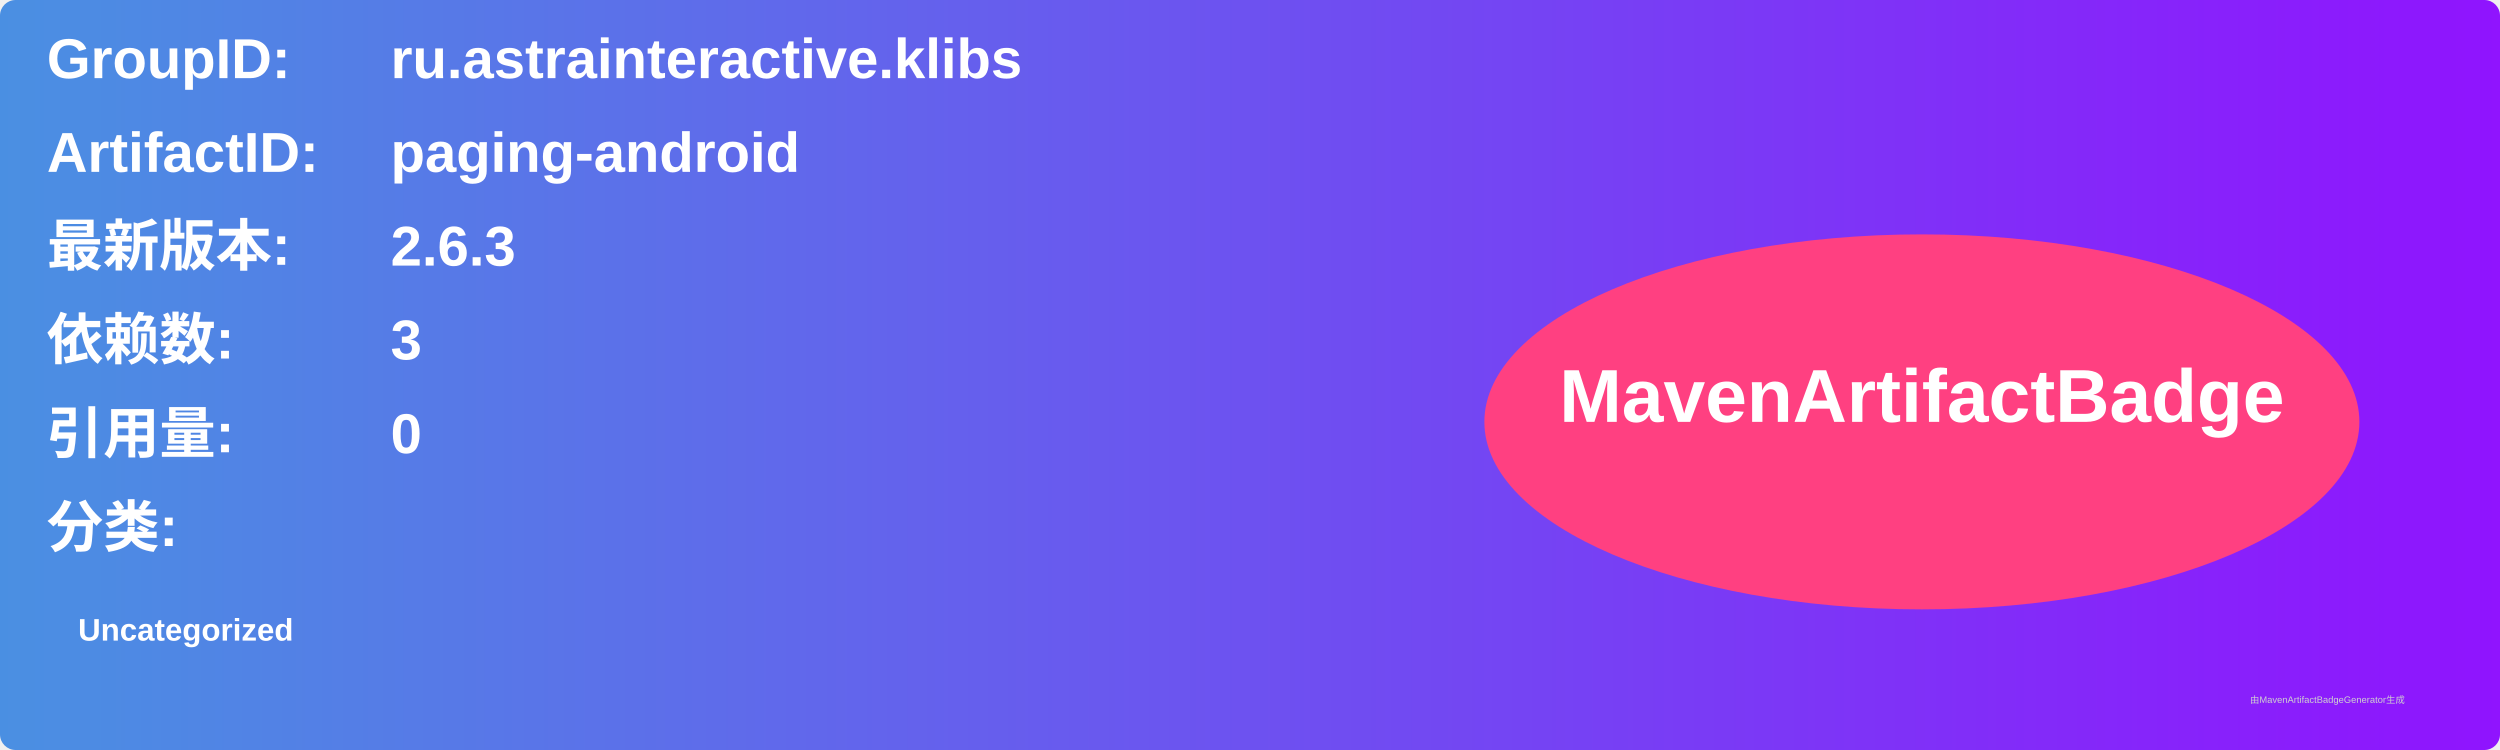
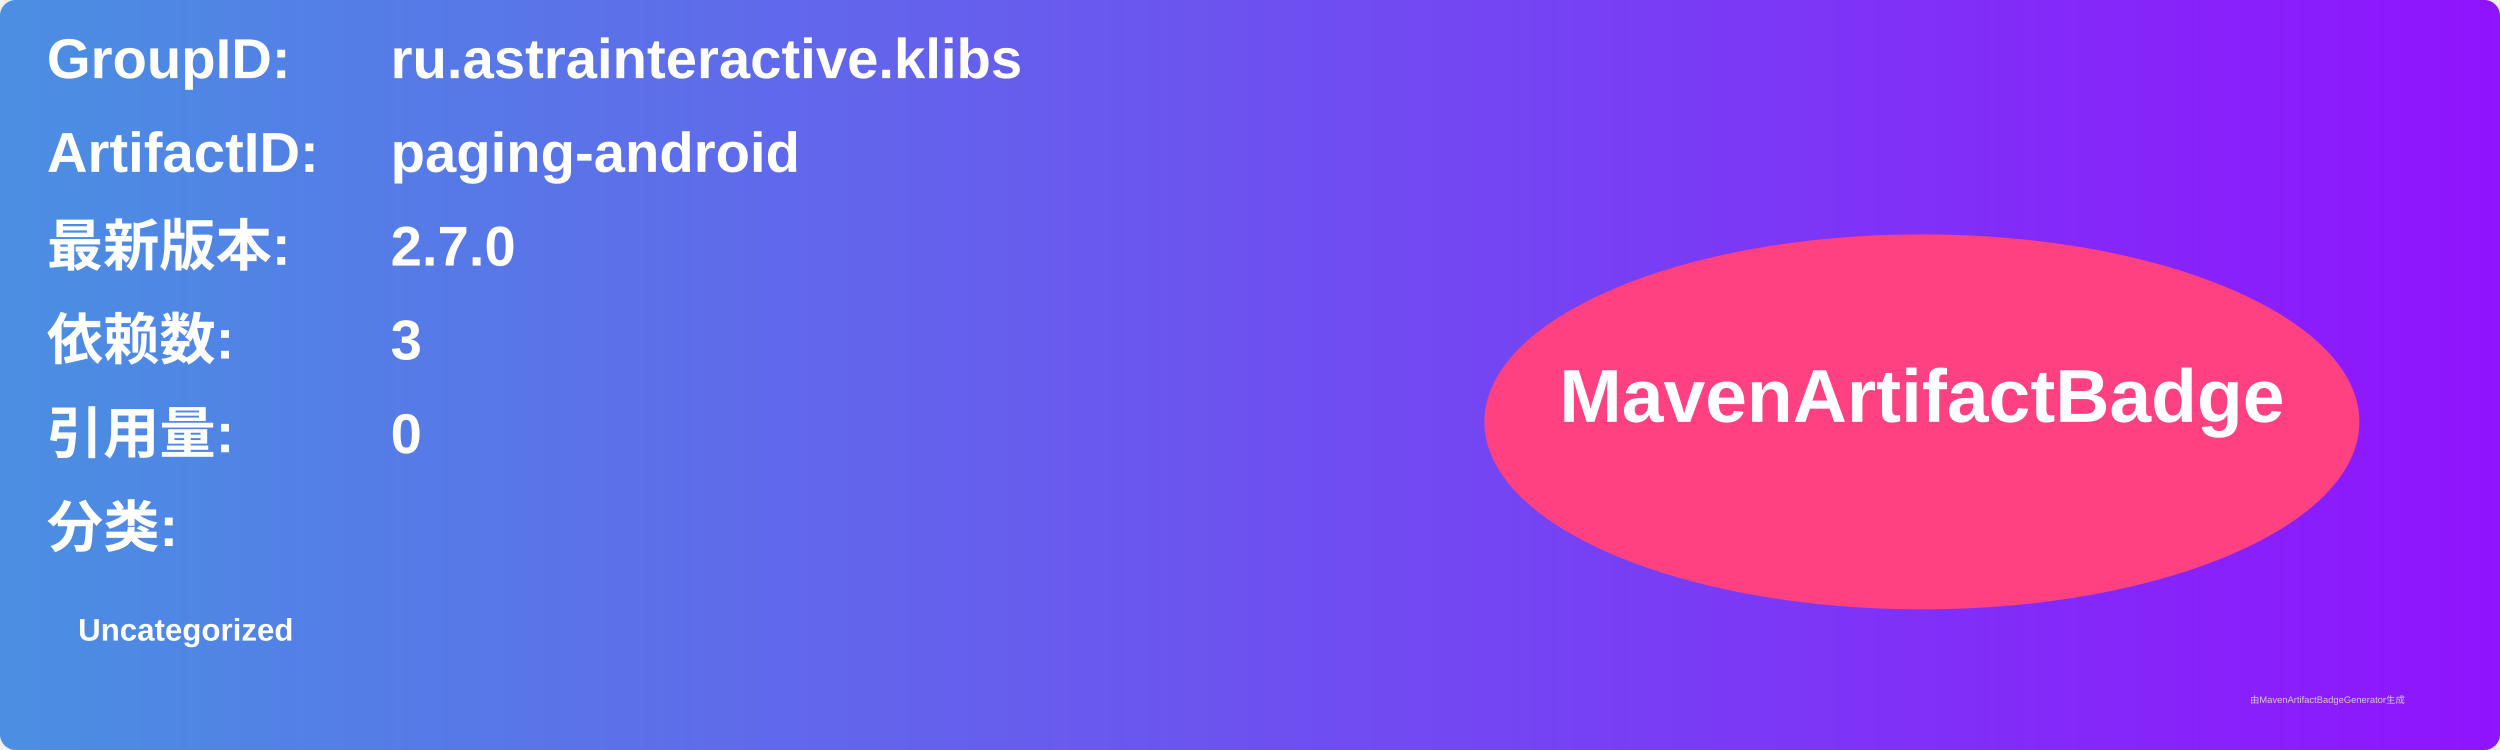
<svg xmlns="http://www.w3.org/2000/svg" width="800" height="240" viewBox="0 0 800 240">
  <linearGradient id="grad" x1="0%" y1="0%" x2="100%" y2="0%">
    <stop offset="0%" stop-color="#4a90e2" />
    <stop offset="100%" stop-color="#9013fe" />
  </linearGradient>
  <rect width="100%" height="100%" rx="5" ry="5" fill="url(#grad)" />
  <g transform="translate(15, 15)">
    <text x="0" y="10" font-family="Arial" font-size="18" fill="white" font-weight="bold" width="260">GroupID:</text>
    <text x="110" y="10" font-family="Arial" font-size="18" fill="white" font-weight="bold" width="460">ru.astrainteractive.klibs</text>
    <text x="0" y="40" font-family="Arial" font-size="18" fill="white" font-weight="bold" width="260">ArtifactID:</text>
    <text x="110" y="40" font-family="Arial" font-size="18" fill="white" font-weight="bold" width="460">paging-android</text>
    <text x="0" y="70" font-family="Arial" font-size="18" fill="white" font-weight="bold">最新版本:</text>
    <text x="110" y="70" font-family="Arial" font-size="18" fill="white" font-weight="bold">
-       <tspan font-weight="bold">2.6.3</tspan>
+       <tspan font-weight="bold">2.7.0</tspan>
    </text>
    <text x="0" y="100" font-family="Arial" font-size="18" fill="white" font-weight="bold">依赖数: </text>
    <text x="110" y="100" font-family="Arial" font-size="18" fill="white">
      <tspan font-weight="bold">3</tspan>
    </text>
    <text x="0" y="130" font-family="Arial" font-size="18" fill="white" font-weight="bold">引用量: </text>
    <text x="110" y="130" font-family="Arial" font-size="18" fill="white">
      <tspan font-weight="bold">0</tspan>
    </text>
    <text x="0" y="160" font-family="Arial" font-size="18" fill="white" font-weight="bold">分类:</text>
    <text x="10" y="190" font-family="Arial" font-size="10" fill="white">
      <tspan font-weight="bold">Uncategorized</tspan>
    </text>
    <ellipse cx="600" cy="120" rx="140" ry="60" fill="#ff4081" />
    <text x="600" y="120" text-anchor="middle" font-family="Arial" font-size="24" fill="white" font-weight="bold">MavenArtifactBadge</text>
  </g>
  <text x="720" y="225" font-family="Arial" font-size="3" fill="#d0d0d0">由MavenArtifactBadgeGenerator生成</text>
</svg>
